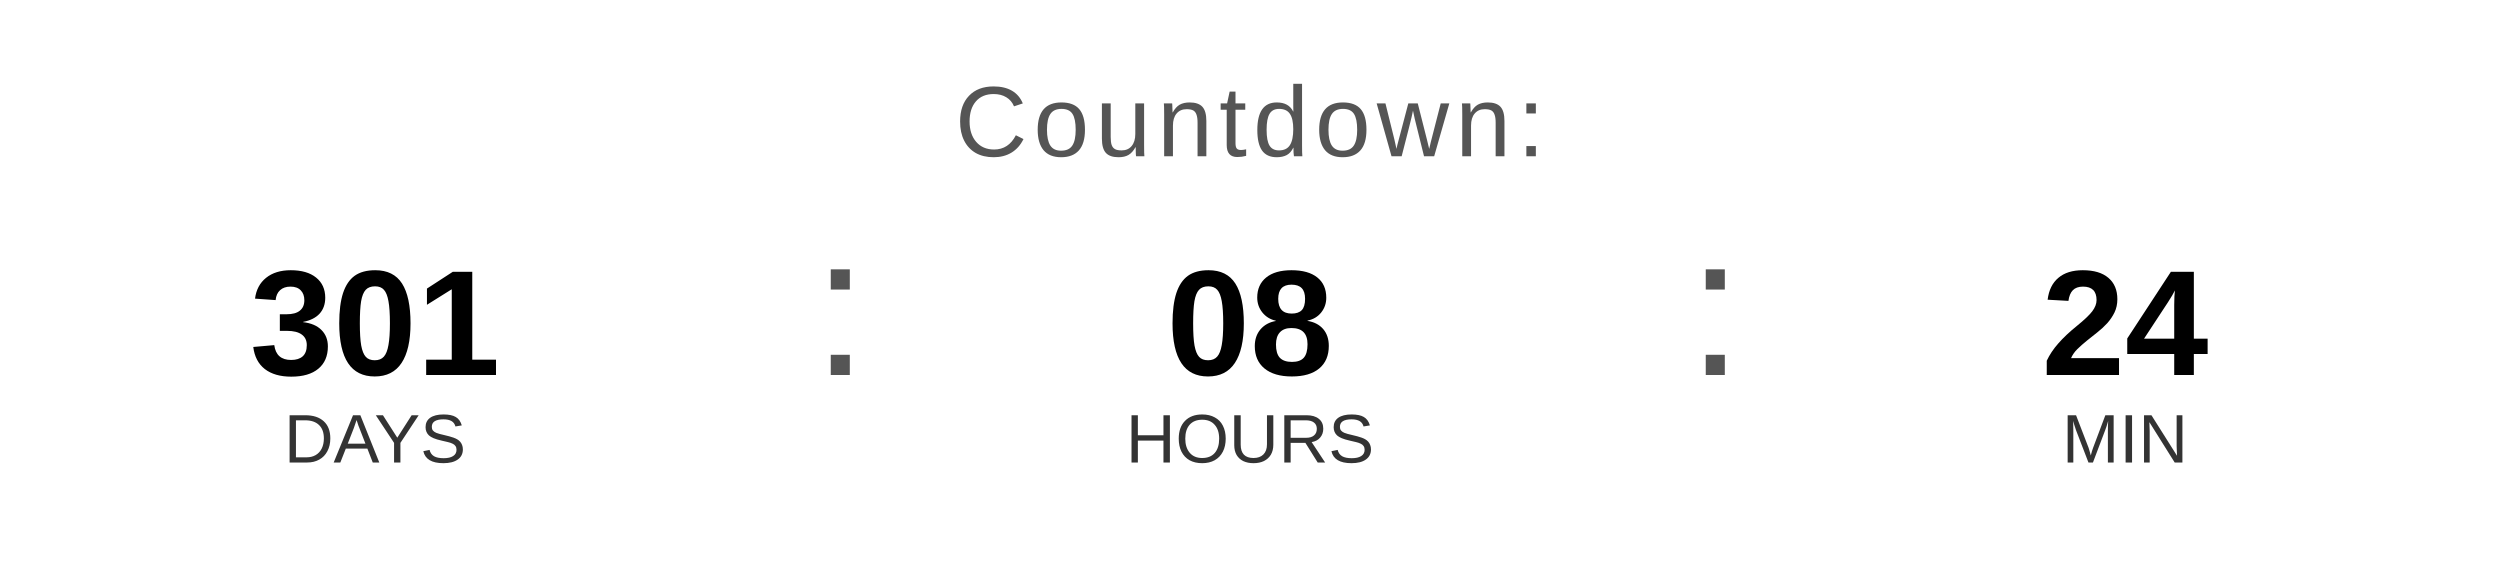
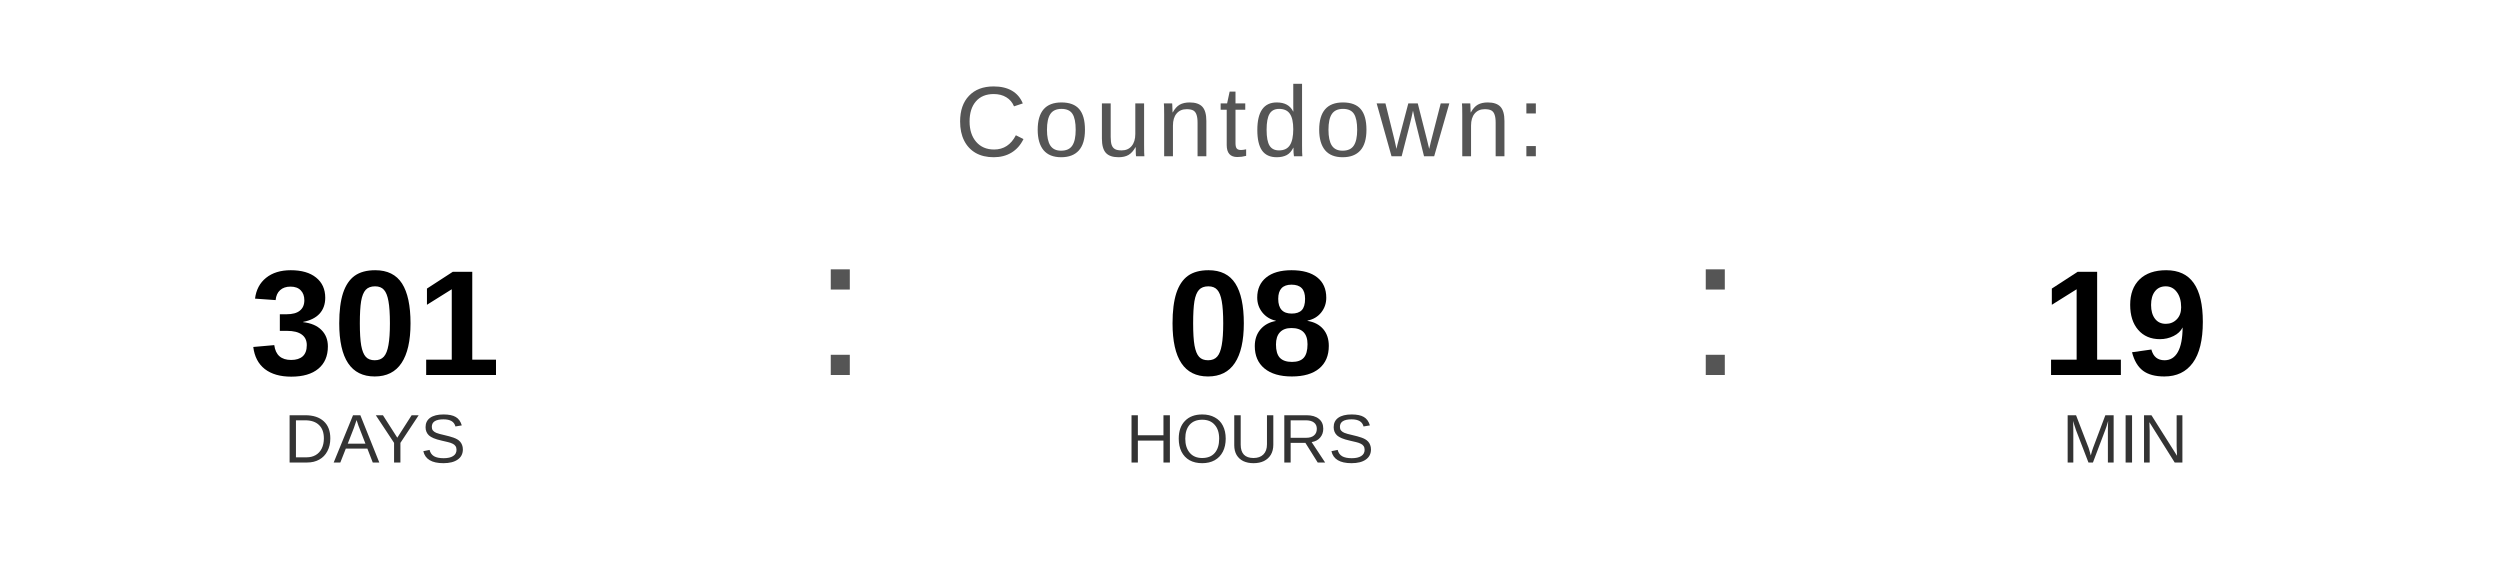
<svg xmlns="http://www.w3.org/2000/svg" width="400" height="90" viewBox="0 0 400 90">
  <text x="200" y="25" font-family="Arial, Helvetica, sans-serif" font-size="16" fill="#555555" text-anchor="middle" letter-spacing="1">
    Countdown:
  </text>
  <text x="60" y="60" font-family="Arial, Helvetica, sans-serif" font-size="24" font-weight="bold" fill="#000000" text-anchor="middle">301</text>
  <text x="60" y="74" font-family="Arial, Helvetica, sans-serif" font-size="11" fill="#333333" text-anchor="middle">DAYS</text>
  <text x="130" y="60" font-family="Arial, sans-serif" font-size="32" fill="#555555">:</text>
  <text x="200" y="60" font-family="Arial, Helvetica, sans-serif" font-size="24" font-weight="bold" fill="#000000" text-anchor="middle">08</text>
  <text x="200" y="74" font-family="Arial, Helvetica, sans-serif" font-size="11" fill="#333333" text-anchor="middle">HOURS</text>
  <text x="270" y="60" font-family="Arial, sans-serif" font-size="32" fill="#555555">:</text>
-   <text x="340" y="60" font-family="Arial, Helvetica, sans-serif" font-size="24" font-weight="bold" fill="#000000" text-anchor="middle">24</text>
+   <text x="340" y="60" font-family="Arial, Helvetica, sans-serif" font-size="24" font-weight="bold" fill="#000000" text-anchor="middle">19</text>
  <text x="340" y="74" font-family="Arial, Helvetica, sans-serif" font-size="11" fill="#333333" text-anchor="middle">MIN</text>
</svg>
